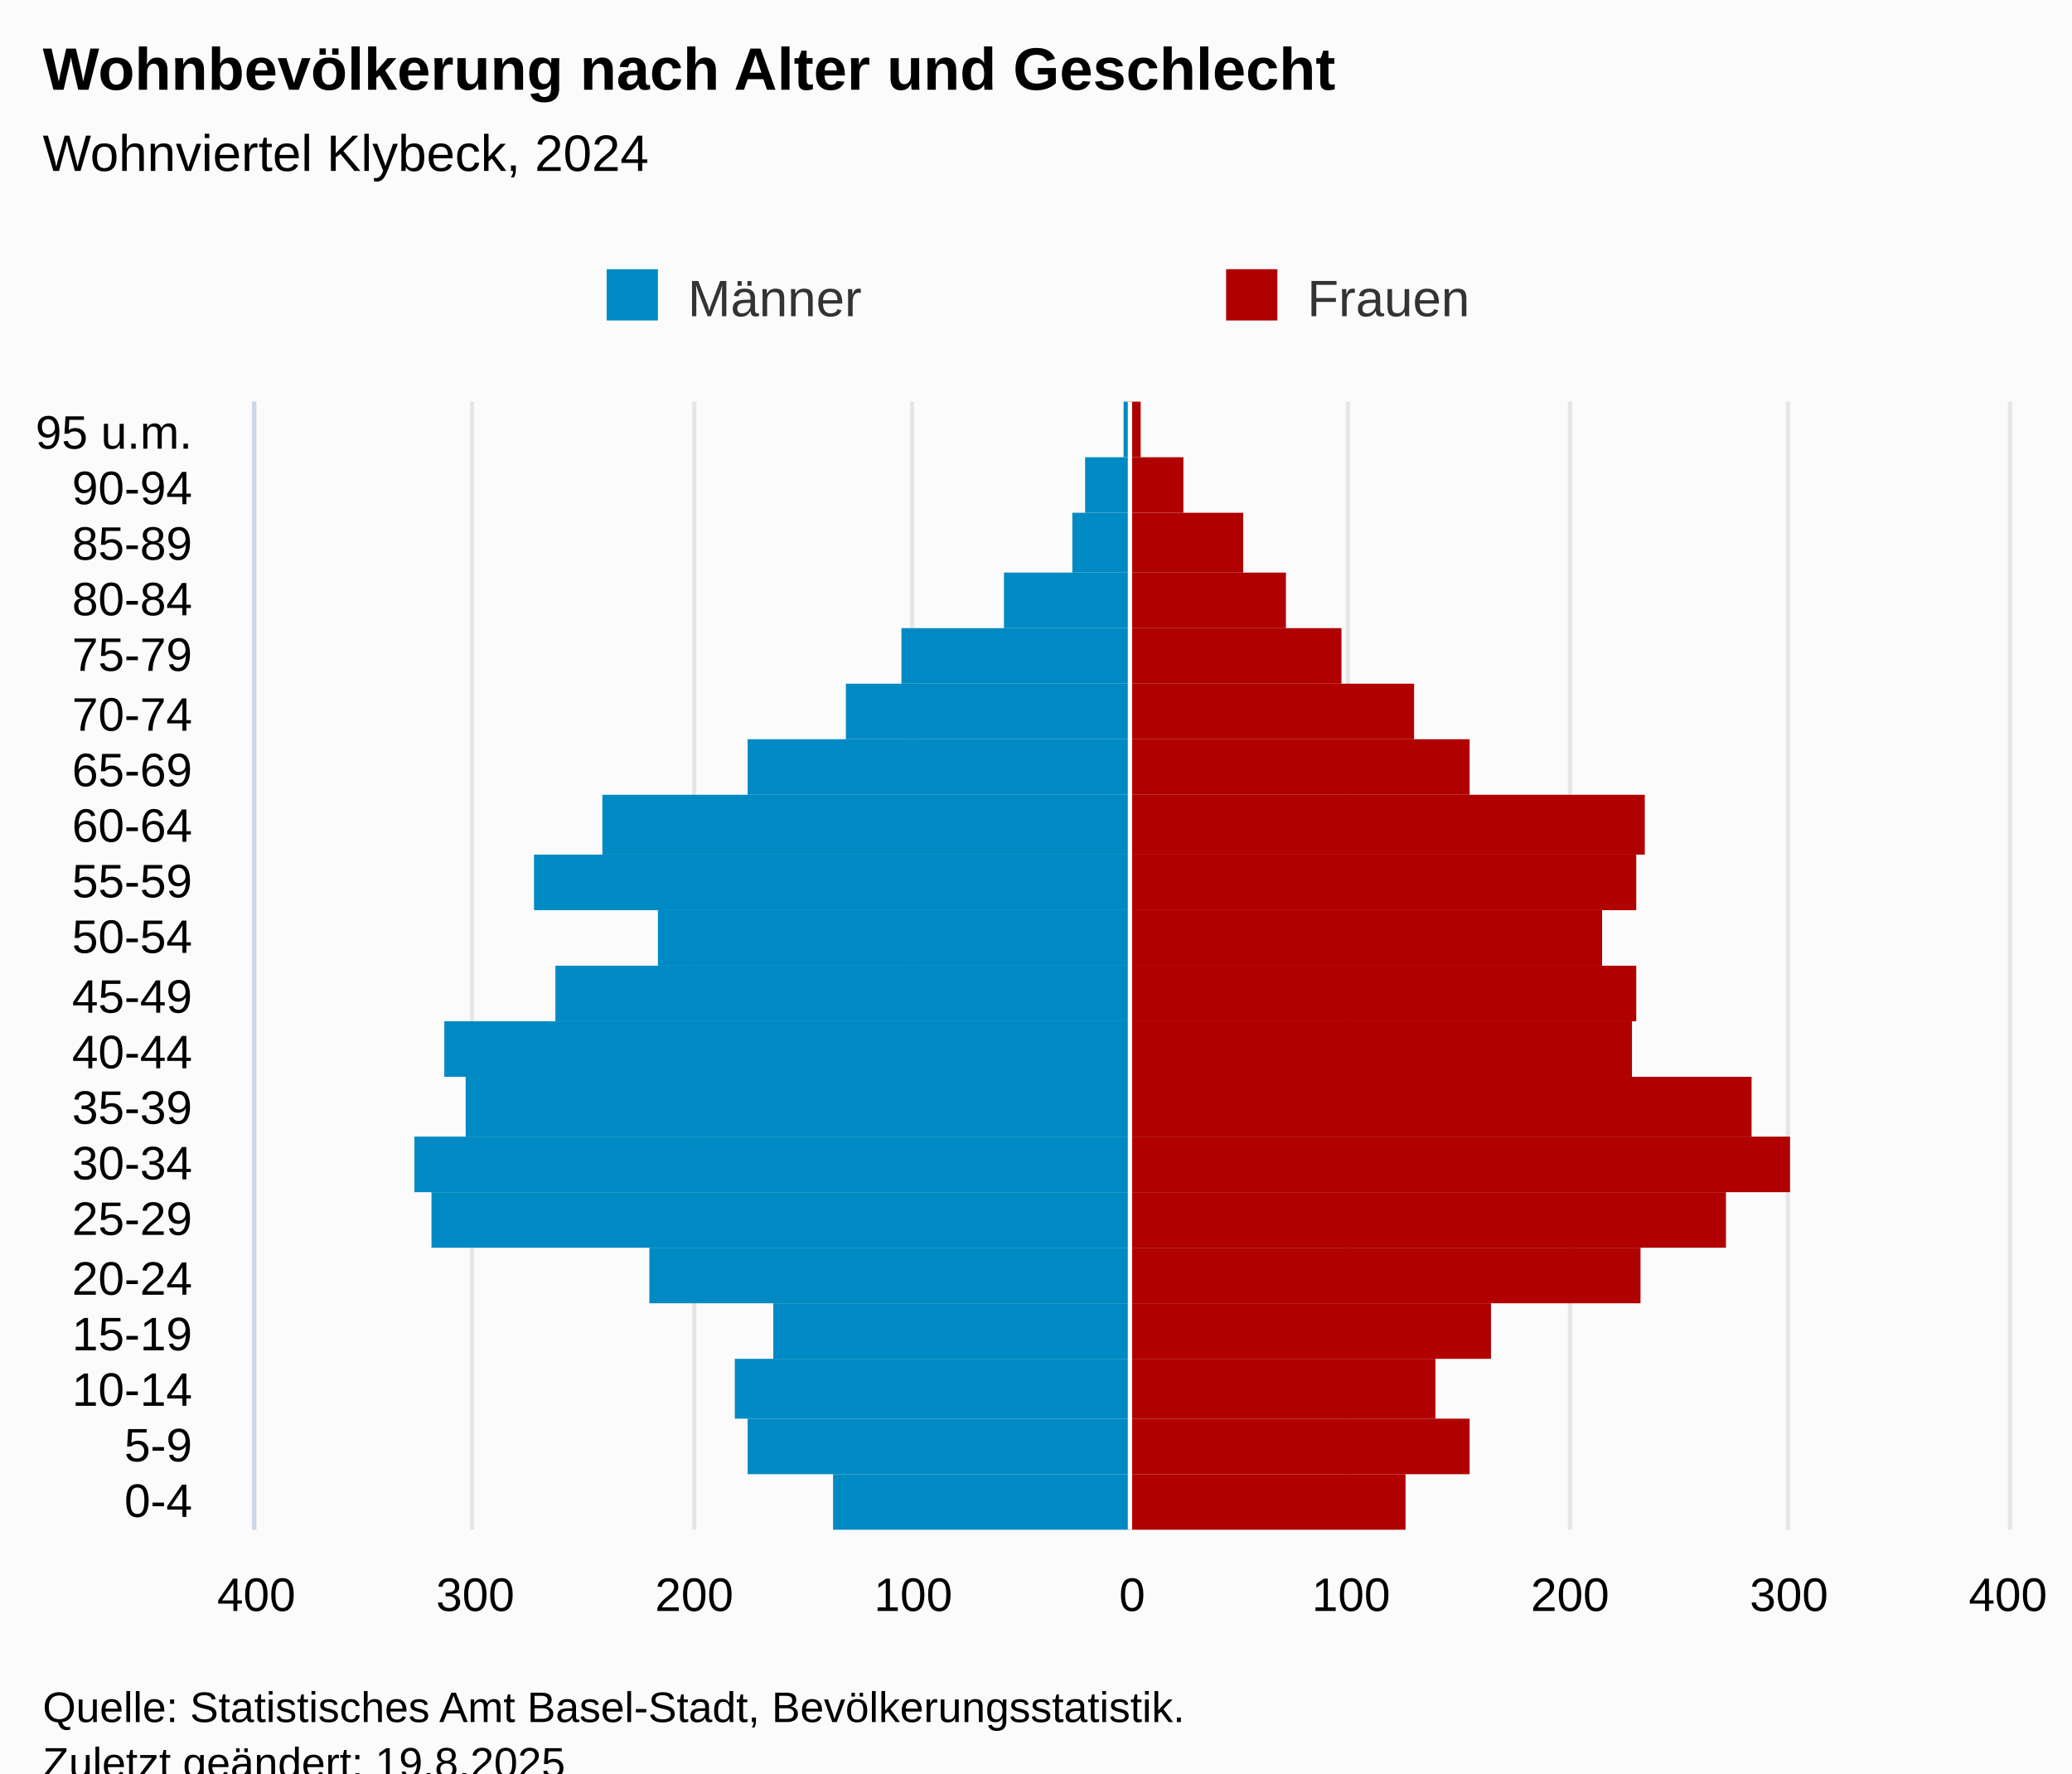
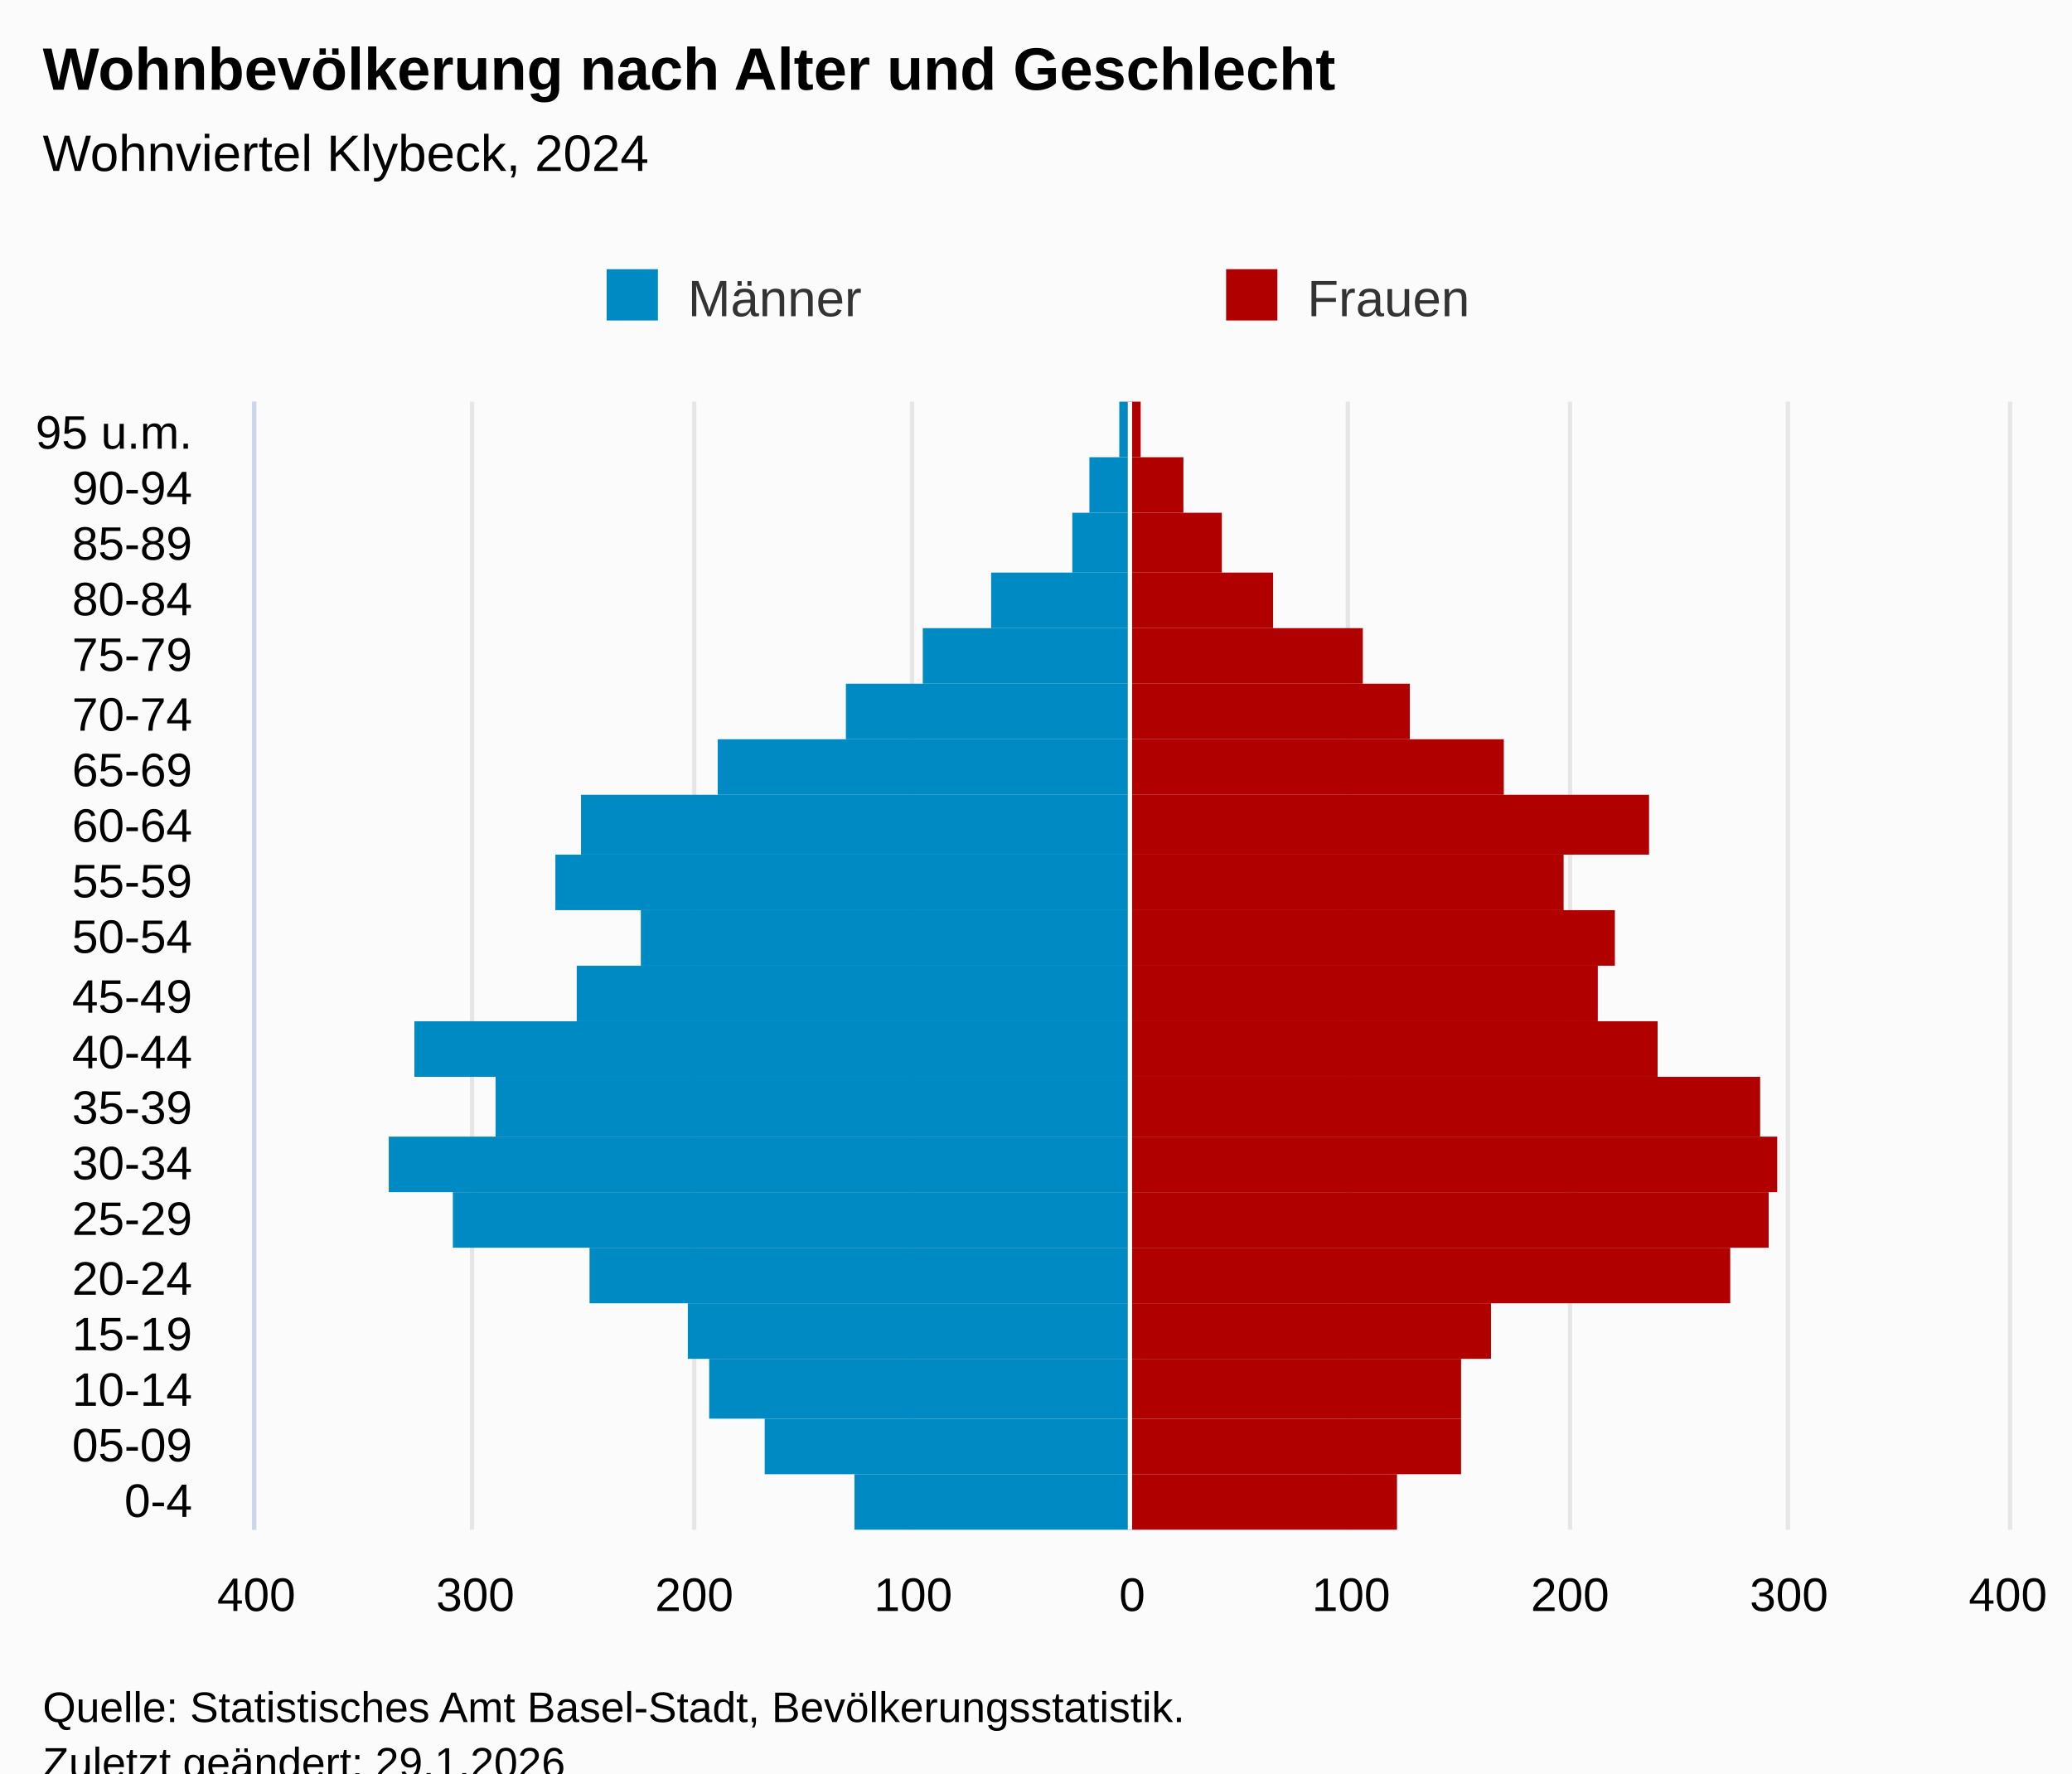
<svg xmlns="http://www.w3.org/2000/svg" version="1.1" class="highcharts-root" style="font-family:Arial;font-size:12px;" viewBox="0 0 485 415">
  <defs>
-     <clipPath id="highcharts-6io2zsg-48-">
+     <clipPath id="highcharts-ujxhgns-48-">
      <rect x="0" y="0" width="264" height="410" fill="none" />
    </clipPath>
-     <clipPath id="highcharts-6io2zsg-69-">
+     <clipPath id="highcharts-ujxhgns-69-">
      <rect x="0" y="0" width="264" height="410" fill="none" />
    </clipPath>
-     <clipPath id="highcharts-6io2zsg-90-">
+     <clipPath id="highcharts-ujxhgns-90-">
      <rect x="60" y="94" width="410" height="264" fill="none" />
    </clipPath>
  </defs>
  <rect fill="#fbfbfb" class="highcharts-background" x="0" y="0" width="485" height="428" rx="0" ry="0" />
  <rect fill="none" class="highcharts-plot-background" x="60" y="94" width="410" height="264" />
  <g class="highcharts-pane-group" data-z-index="0" />
  <g class="highcharts-grid highcharts-xaxis-grid" data-z-index="1">
    <path fill="none" data-z-index="1" class="highcharts-grid-line" d="M 60 345.5 L 470 345.5" opacity="1" />
    <path fill="none" data-z-index="1" class="highcharts-grid-line" d="M 60 332.5 L 470 332.5" opacity="1" />
    <path fill="none" data-z-index="1" class="highcharts-grid-line" d="M 60 318.5 L 470 318.5" opacity="1" />
    <path fill="none" data-z-index="1" class="highcharts-grid-line" d="M 60 305.5 L 470 305.5" opacity="1" />
    <path fill="none" data-z-index="1" class="highcharts-grid-line" d="M 60 292.5 L 470 292.5" opacity="1" />
    <path fill="none" data-z-index="1" class="highcharts-grid-line" d="M 60 279.5 L 470 279.5" opacity="1" />
    <path fill="none" data-z-index="1" class="highcharts-grid-line" d="M 60 266.5 L 470 266.5" opacity="1" />
    <path fill="none" data-z-index="1" class="highcharts-grid-line" d="M 60 252.5 L 470 252.5" opacity="1" />
    <path fill="none" data-z-index="1" class="highcharts-grid-line" d="M 60 239.5 L 470 239.5" opacity="1" />
    <path fill="none" data-z-index="1" class="highcharts-grid-line" d="M 60 226.5 L 470 226.5" opacity="1" />
    <path fill="none" data-z-index="1" class="highcharts-grid-line" d="M 60 213.5 L 470 213.5" opacity="1" />
    <path fill="none" data-z-index="1" class="highcharts-grid-line" d="M 60 200.5 L 470 200.5" opacity="1" />
    <path fill="none" data-z-index="1" class="highcharts-grid-line" d="M 60 186.5 L 470 186.5" opacity="1" />
    <path fill="none" data-z-index="1" class="highcharts-grid-line" d="M 60 173.5 L 470 173.5" opacity="1" />
    <path fill="none" data-z-index="1" class="highcharts-grid-line" d="M 60 160.5 L 470 160.5" opacity="1" />
    <path fill="none" data-z-index="1" class="highcharts-grid-line" d="M 60 147.5 L 470 147.5" opacity="1" />
    <path fill="none" data-z-index="1" class="highcharts-grid-line" d="M 60 134.5 L 470 134.5" opacity="1" />
    <path fill="none" data-z-index="1" class="highcharts-grid-line" d="M 60 120.5 L 470 120.5" opacity="1" />
    <path fill="none" data-z-index="1" class="highcharts-grid-line" d="M 60 107.5 L 470 107.5" opacity="1" />
    <path fill="none" data-z-index="1" class="highcharts-grid-line" d="M 60 94.5 L 470 94.5" opacity="1" />
    <path fill="none" data-z-index="1" class="highcharts-grid-line" d="M 60 358.5 L 470 358.5" opacity="1" />
  </g>
  <g class="highcharts-grid highcharts-yaxis-grid" data-z-index="1">
    <path fill="none" stroke="#e6e6e6" stroke-width="1" data-z-index="1" class="highcharts-grid-line" d="M 264.5 94 L 264.5 358" opacity="1" />
    <path fill="none" stroke="#e6e6e6" stroke-width="1" data-z-index="1" class="highcharts-grid-line" d="M 59.5 94 L 59.5 358" opacity="1" />
    <path fill="none" stroke="#e6e6e6" stroke-width="1" data-z-index="1" class="highcharts-grid-line" d="M 110.5 94 L 110.5 358" opacity="1" />
    <path fill="none" stroke="#e6e6e6" stroke-width="1" data-z-index="1" class="highcharts-grid-line" d="M 162.5 94 L 162.5 358" opacity="1" />
    <path fill="none" stroke="#e6e6e6" stroke-width="1" data-z-index="1" class="highcharts-grid-line" d="M 213.5 94 L 213.5 358" opacity="1" />
    <path fill="none" stroke="#e6e6e6" stroke-width="1" data-z-index="1" class="highcharts-grid-line" d="M 315.5 94 L 315.5 358" opacity="1" />
    <path fill="none" stroke="#e6e6e6" stroke-width="1" data-z-index="1" class="highcharts-grid-line" d="M 367.5 94 L 367.5 358" opacity="1" />
    <path fill="none" stroke="#e6e6e6" stroke-width="1" data-z-index="1" class="highcharts-grid-line" d="M 418.5 94 L 418.5 358" opacity="1" />
    <path fill="none" stroke="#e6e6e6" stroke-width="1" data-z-index="1" class="highcharts-grid-line" d="M 470.5 94 L 470.5 358" opacity="1" />
  </g>
  <rect fill="none" class="highcharts-plot-border" data-z-index="1" x="60" y="94" width="410" height="264" />
  <g class="highcharts-axis highcharts-xaxis" data-z-index="2">
    <path fill="none" class="highcharts-axis-line" stroke="#ccd6eb" stroke-width="1" data-z-index="7" d="M 59.5 94 L 59.5 358" />
  </g>
  <g class="highcharts-axis highcharts-yaxis" data-z-index="2">
    <path fill="none" class="highcharts-axis-line" data-z-index="7" d="M 60 358 L 470 358" />
  </g>
  <g class="highcharts-series-group" data-z-index="3">
-     <g class="highcharts-series highcharts-series-0 highcharts-bar-series" data-z-index="0.1" opacity="1" transform="translate(470,358) rotate(90) scale(-1,1) scale(1 1)" clip-path="url(#highcharts-6io2zsg-69-)" width="410" height="264">
-       <rect x="0" y="206" width="13" height="69" fill="#008ac3" opacity="1" class="highcharts-point highcharts-negative" />
-       <rect x="13" y="206" width="13" height="89" fill="#008ac3" opacity="1" class="highcharts-point highcharts-negative" />
-       <rect x="26" y="206" width="14" height="92" fill="#008ac3" opacity="1" class="highcharts-point highcharts-negative" />
-       <rect x="40" y="206" width="13" height="83" fill="#008ac3" opacity="1" class="highcharts-point highcharts-negative" />
-       <rect x="53" y="206" width="13" height="112" fill="#008ac3" opacity="1" class="highcharts-point highcharts-negative" />
-       <rect x="66" y="206" width="13" height="163" fill="#008ac3" opacity="1" class="highcharts-point highcharts-negative" />
-       <rect x="79" y="206" width="13" height="167" fill="#008ac3" opacity="1" class="highcharts-point highcharts-negative" />
-       <rect x="92" y="206" width="14" height="155" fill="#008ac3" opacity="1" class="highcharts-point highcharts-negative" />
-       <rect x="106" y="206" width="13" height="160" fill="#008ac3" opacity="1" class="highcharts-point highcharts-negative" />
-       <rect x="119" y="206" width="13" height="134" fill="#008ac3" opacity="1" class="highcharts-point highcharts-negative" />
-       <rect x="132" y="206" width="13" height="110" fill="#008ac3" opacity="1" class="highcharts-point highcharts-negative" />
-       <rect x="145" y="206" width="13" height="139" fill="#008ac3" opacity="1" class="highcharts-point highcharts-negative" />
-       <rect x="158" y="206" width="14" height="123" fill="#008ac3" opacity="1" class="highcharts-point highcharts-negative" />
-       <rect x="172" y="206" width="13" height="89" fill="#008ac3" opacity="1" class="highcharts-point highcharts-negative" />
+     <g class="highcharts-series highcharts-series-0 highcharts-bar-series" data-z-index="0.1" opacity="1" transform="translate(470,358) rotate(90) scale(-1,1) scale(1 1)" clip-path="url(#highcharts-ujxhgns-69-)" width="410" height="264">
+       <rect x="0" y="206" width="13" height="64" fill="#008ac3" opacity="1" class="highcharts-point highcharts-negative" />
+       <rect x="13" y="206" width="13" height="85" fill="#008ac3" opacity="1" class="highcharts-point highcharts-negative" />
+       <rect x="26" y="206" width="14" height="98" fill="#008ac3" opacity="1" class="highcharts-point highcharts-negative" />
+       <rect x="40" y="206" width="13" height="103" fill="#008ac3" opacity="1" class="highcharts-point highcharts-negative" />
+       <rect x="53" y="206" width="13" height="126" fill="#008ac3" opacity="1" class="highcharts-point highcharts-negative" />
+       <rect x="66" y="206" width="13" height="158" fill="#008ac3" opacity="1" class="highcharts-point highcharts-negative" />
+       <rect x="79" y="206" width="13" height="173" fill="#008ac3" opacity="1" class="highcharts-point highcharts-negative" />
+       <rect x="92" y="206" width="14" height="148" fill="#008ac3" opacity="1" class="highcharts-point highcharts-negative" />
+       <rect x="106" y="206" width="13" height="167" fill="#008ac3" opacity="1" class="highcharts-point highcharts-negative" />
+       <rect x="119" y="206" width="13" height="129" fill="#008ac3" opacity="1" class="highcharts-point highcharts-negative" />
+       <rect x="132" y="206" width="13" height="114" fill="#008ac3" opacity="1" class="highcharts-point highcharts-negative" />
+       <rect x="145" y="206" width="13" height="134" fill="#008ac3" opacity="1" class="highcharts-point highcharts-negative" />
+       <rect x="158" y="206" width="14" height="128" fill="#008ac3" opacity="1" class="highcharts-point highcharts-negative" />
+       <rect x="172" y="206" width="13" height="96" fill="#008ac3" opacity="1" class="highcharts-point highcharts-negative" />
      <rect x="185" y="206" width="13" height="66" fill="#008ac3" opacity="1" class="highcharts-point highcharts-negative" />
-       <rect x="198" y="206" width="13" height="53" fill="#008ac3" opacity="1" class="highcharts-point highcharts-negative" />
-       <rect x="211" y="206" width="13" height="29" fill="#008ac3" opacity="1" class="highcharts-point highcharts-negative" />
+       <rect x="198" y="206" width="13" height="48" fill="#008ac3" opacity="1" class="highcharts-point highcharts-negative" />
+       <rect x="211" y="206" width="13" height="32" fill="#008ac3" opacity="1" class="highcharts-point highcharts-negative" />
      <rect x="224" y="206" width="14" height="13" fill="#008ac3" opacity="1" class="highcharts-point highcharts-negative" />
-       <rect x="238" y="206" width="13" height="10" fill="#008ac3" opacity="1" class="highcharts-point highcharts-negative" />
-       <rect x="251" y="206" width="13" height="1" fill="#008ac3" opacity="1" class="highcharts-point highcharts-negative" />
+       <rect x="238" y="206" width="13" height="9" fill="#008ac3" opacity="1" class="highcharts-point highcharts-negative" />
+       <rect x="251" y="206" width="13" height="2" fill="#008ac3" opacity="1" class="highcharts-point highcharts-negative" />
    </g>
    <g class="highcharts-markers highcharts-series-0 highcharts-bar-series" data-z-index="0.1" opacity="1" transform="translate(470,358) rotate(90) scale(-1,1) scale(1 1)" clip-path="none" />
-     <g class="highcharts-series highcharts-series-1 highcharts-bar-series" data-z-index="0.1" opacity="1" transform="translate(470,358) rotate(90) scale(-1,1) scale(1 1)" clip-path="url(#highcharts-6io2zsg-69-)" width="410" height="264">
-       <rect x="0" y="141" width="13" height="65" fill="#b00000" opacity="1" class="highcharts-point" />
-       <rect x="13" y="126" width="13" height="80" fill="#b00000" opacity="1" class="highcharts-point" />
-       <rect x="26" y="134" width="14" height="72" fill="#b00000" opacity="1" class="highcharts-point" />
+     <g class="highcharts-series highcharts-series-1 highcharts-bar-series" data-z-index="0.1" opacity="1" transform="translate(470,358) rotate(90) scale(-1,1) scale(1 1)" clip-path="url(#highcharts-ujxhgns-69-)" width="410" height="264">
+       <rect x="0" y="143" width="13" height="63" fill="#b00000" opacity="1" class="highcharts-point" />
+       <rect x="13" y="128" width="13" height="78" fill="#b00000" opacity="1" class="highcharts-point" />
+       <rect x="26" y="128" width="14" height="78" fill="#b00000" opacity="1" class="highcharts-point" />
      <rect x="40" y="121" width="13" height="85" fill="#b00000" opacity="1" class="highcharts-point" />
-       <rect x="53" y="86" width="13" height="120" fill="#b00000" opacity="1" class="highcharts-point" />
-       <rect x="66" y="66" width="13" height="140" fill="#b00000" opacity="1" class="highcharts-point" />
-       <rect x="79" y="51" width="13" height="155" fill="#b00000" opacity="1" class="highcharts-point" />
-       <rect x="92" y="60" width="14" height="146" fill="#b00000" opacity="1" class="highcharts-point" />
-       <rect x="106" y="88" width="13" height="118" fill="#b00000" opacity="1" class="highcharts-point" />
-       <rect x="119" y="87" width="13" height="119" fill="#b00000" opacity="1" class="highcharts-point" />
-       <rect x="132" y="95" width="13" height="111" fill="#b00000" opacity="1" class="highcharts-point" />
-       <rect x="145" y="87" width="13" height="119" fill="#b00000" opacity="1" class="highcharts-point" />
-       <rect x="158" y="85" width="14" height="121" fill="#b00000" opacity="1" class="highcharts-point" />
-       <rect x="172" y="126" width="13" height="80" fill="#b00000" opacity="1" class="highcharts-point" />
-       <rect x="185" y="139" width="13" height="67" fill="#b00000" opacity="1" class="highcharts-point" />
-       <rect x="198" y="156" width="13" height="50" fill="#b00000" opacity="1" class="highcharts-point" />
-       <rect x="211" y="169" width="13" height="37" fill="#b00000" opacity="1" class="highcharts-point" />
-       <rect x="224" y="179" width="14" height="27" fill="#b00000" opacity="1" class="highcharts-point" />
+       <rect x="53" y="65" width="13" height="141" fill="#b00000" opacity="1" class="highcharts-point" />
+       <rect x="66" y="56" width="13" height="150" fill="#b00000" opacity="1" class="highcharts-point" />
+       <rect x="79" y="54" width="13" height="152" fill="#b00000" opacity="1" class="highcharts-point" />
+       <rect x="92" y="58" width="14" height="148" fill="#b00000" opacity="1" class="highcharts-point" />
+       <rect x="106" y="82" width="13" height="124" fill="#b00000" opacity="1" class="highcharts-point" />
+       <rect x="119" y="96" width="13" height="110" fill="#b00000" opacity="1" class="highcharts-point" />
+       <rect x="132" y="92" width="13" height="114" fill="#b00000" opacity="1" class="highcharts-point" />
+       <rect x="145" y="104" width="13" height="102" fill="#b00000" opacity="1" class="highcharts-point" />
+       <rect x="158" y="84" width="14" height="122" fill="#b00000" opacity="1" class="highcharts-point" />
+       <rect x="172" y="118" width="13" height="88" fill="#b00000" opacity="1" class="highcharts-point" />
+       <rect x="185" y="140" width="13" height="66" fill="#b00000" opacity="1" class="highcharts-point" />
+       <rect x="198" y="151" width="13" height="55" fill="#b00000" opacity="1" class="highcharts-point" />
+       <rect x="211" y="172" width="13" height="34" fill="#b00000" opacity="1" class="highcharts-point" />
+       <rect x="224" y="184" width="14" height="22" fill="#b00000" opacity="1" class="highcharts-point" />
      <rect x="238" y="193" width="13" height="13" fill="#b00000" opacity="1" class="highcharts-point" />
      <rect x="251" y="203" width="13" height="3" fill="#b00000" opacity="1" class="highcharts-point" />
    </g>
    <g class="highcharts-markers highcharts-series-1 highcharts-bar-series" data-z-index="0.1" opacity="1" transform="translate(470,358) rotate(90) scale(-1,1) scale(1 1)" clip-path="none" />
  </g>
  <text x="10" text-anchor="start" class="highcharts-title" data-z-index="4" style="color:#000000;font-size:14px;font-weight:bold;fill:#000000;" y="21">
    <tspan>Wohnbevölkerung nach Alter und Geschlecht</tspan>
  </text>
  <text x="10" text-anchor="start" class="highcharts-subtitle" data-z-index="4" style="color:#000000;font-size:12px;font-weight:normal;font-family:Arial;fill:#000000;" y="40">
    <tspan>Wohnviertel Klybeck, 2024</tspan>
  </text>
  <text x="10" text-anchor="start" class="highcharts-caption" data-z-index="4" style="color:#666666;fill:#666666;" y="400" />
  <g class="highcharts-plot-lines-4" data-z-index="4">
    <path fill="none" class="highcharts-plot-line " stroke="white" stroke-width="1" d="M 264.5 94 L 264.5 358" />
  </g>
  <g class="highcharts-legend" data-z-index="7" transform="translate(132,56)">
    <rect fill="none" class="highcharts-legend-box" rx="0" ry="0" x="0" y="0" width="286" height="26" visibility="visible" />
    <g data-z-index="1">
      <g>
        <g class="highcharts-legend-item highcharts-bar-series highcharts-color-undefined highcharts-series-0" data-z-index="1" transform="translate(8,3)">
          <text x="21" style="color:#333333;cursor:pointer;font-size:12px;font-weight:normal;fill:#333333;" text-anchor="start" data-z-index="2" y="15">
            <tspan>Männer</tspan>
          </text>
          <rect x="2" y="4" width="12" height="12" fill="#008ac3" class="highcharts-point" data-z-index="3" />
        </g>
        <g class="highcharts-legend-item highcharts-bar-series highcharts-color-undefined highcharts-series-1" data-z-index="1" transform="translate(153,3)">
          <text x="21" y="15" style="color:#333333;cursor:pointer;font-size:12px;font-weight:normal;fill:#333333;" text-anchor="start" data-z-index="2">
            <tspan>Frauen</tspan>
          </text>
          <rect x="2" y="4" width="12" height="12" fill="#b00000" class="highcharts-point" data-z-index="3" />
        </g>
      </g>
    </g>
  </g>
  <g class="highcharts-axis-labels highcharts-xaxis-labels" data-z-index="7">
    <text x="45" style="color:#000000;cursor:default;font-size:11px;fill:#000000;" text-anchor="end" transform="translate(0,0)" y="355" opacity="1">0-4</text>
-     <text x="45" style="color:#000000;cursor:default;font-size:11px;fill:#000000;" text-anchor="end" transform="translate(0,0)" y="342" opacity="1">5-9</text>
+     <text x="45" style="color:#000000;cursor:default;font-size:11px;fill:#000000;" text-anchor="end" transform="translate(0,0)" y="342" opacity="1">05-09</text>
    <text x="45" style="color:#000000;cursor:default;font-size:11px;fill:#000000;" text-anchor="end" transform="translate(0,0)" y="329" opacity="1">10-14</text>
    <text x="45" style="color:#000000;cursor:default;font-size:11px;fill:#000000;" text-anchor="end" transform="translate(0,0)" y="316" opacity="1">15-19</text>
    <text x="45" style="color:#000000;cursor:default;font-size:11px;fill:#000000;" text-anchor="end" transform="translate(0,0)" y="303" opacity="1">20-24</text>
    <text x="45" style="color:#000000;cursor:default;font-size:11px;fill:#000000;" text-anchor="end" transform="translate(0,0)" y="289" opacity="1">25-29</text>
    <text x="45" style="color:#000000;cursor:default;font-size:11px;fill:#000000;" text-anchor="end" transform="translate(0,0)" y="276" opacity="1">30-34</text>
    <text x="45" style="color:#000000;cursor:default;font-size:11px;fill:#000000;" text-anchor="end" transform="translate(0,0)" y="263" opacity="1">35-39</text>
    <text x="45" style="color:#000000;cursor:default;font-size:11px;fill:#000000;" text-anchor="end" transform="translate(0,0)" y="250" opacity="1">40-44</text>
    <text x="45" style="color:#000000;cursor:default;font-size:11px;fill:#000000;" text-anchor="end" transform="translate(0,0)" y="237" opacity="1">45-49</text>
    <text x="45" style="color:#000000;cursor:default;font-size:11px;fill:#000000;" text-anchor="end" transform="translate(0,0)" y="223" opacity="1">50-54</text>
    <text x="45" style="color:#000000;cursor:default;font-size:11px;fill:#000000;" text-anchor="end" transform="translate(0,0)" y="210" opacity="1">55-59</text>
    <text x="45" style="color:#000000;cursor:default;font-size:11px;fill:#000000;" text-anchor="end" transform="translate(0,0)" y="197" opacity="1">60-64</text>
    <text x="45" style="color:#000000;cursor:default;font-size:11px;fill:#000000;" text-anchor="end" transform="translate(0,0)" y="184" opacity="1">65-69</text>
    <text x="45" style="color:#000000;cursor:default;font-size:11px;fill:#000000;" text-anchor="end" transform="translate(0,0)" y="171" opacity="1">70-74</text>
    <text x="45" style="color:#000000;cursor:default;font-size:11px;fill:#000000;" text-anchor="end" transform="translate(0,0)" y="157" opacity="1">75-79</text>
    <text x="45" style="color:#000000;cursor:default;font-size:11px;fill:#000000;" text-anchor="end" transform="translate(0,0)" y="144" opacity="1">80-84</text>
    <text x="45" style="color:#000000;cursor:default;font-size:11px;fill:#000000;" text-anchor="end" transform="translate(0,0)" y="131" opacity="1">85-89</text>
    <text x="45" style="color:#000000;cursor:default;font-size:11px;fill:#000000;" text-anchor="end" transform="translate(0,0)" y="118" opacity="1">90-94</text>
    <text x="45" style="color:#000000;cursor:default;font-size:11px;fill:#000000;" text-anchor="end" transform="translate(0,0)" y="105" opacity="1">
      <tspan>95 u.m.</tspan>
    </text>
  </g>
  <g class="highcharts-axis-labels highcharts-yaxis-labels" data-z-index="7">
    <text x="265" style="color:#000000;cursor:default;font-size:11px;fill:#000000;" text-anchor="middle" transform="translate(0,0)" y="377" opacity="1">0</text>
    <text x="60" style="color:#000000;cursor:default;font-size:11px;fill:#000000;" text-anchor="middle" transform="translate(0,0)" y="377" opacity="1">400</text>
    <text x="111.25" style="color:#000000;cursor:default;font-size:11px;fill:#000000;" text-anchor="middle" transform="translate(0,0)" y="377" opacity="1">300</text>
    <text x="162.5" style="color:#000000;cursor:default;font-size:11px;fill:#000000;" text-anchor="middle" transform="translate(0,0)" y="377" opacity="1">200</text>
    <text x="213.75" style="color:#000000;cursor:default;font-size:11px;fill:#000000;" text-anchor="middle" transform="translate(0,0)" y="377" opacity="1">100</text>
    <text x="316.25" style="color:#000000;cursor:default;font-size:11px;fill:#000000;" text-anchor="middle" transform="translate(0,0)" y="377" opacity="1">100</text>
    <text x="367.5" style="color:#000000;cursor:default;font-size:11px;fill:#000000;" text-anchor="middle" transform="translate(0,0)" y="377" opacity="1">200</text>
    <text x="418.75" style="color:#000000;cursor:default;font-size:11px;fill:#000000;" text-anchor="middle" transform="translate(0,0)" y="377" opacity="1">300</text>
    <text x="470" style="color:#000000;cursor:default;font-size:11px;fill:#000000;" text-anchor="middle" transform="translate(0,0)" y="377" opacity="1">400</text>
  </g>
  <text x="10" class="highcharts-credits" text-anchor="start" data-z-index="8" style="cursor:default;color:#000000;font-size:10px;fill:#000000;" y="403">
    <tspan>Quelle: Statistisches Amt Basel-Stadt, Bevölkerungsstatistik.</tspan>
-     <tspan x="10" dy="13">Zuletzt geändert: 19.8.2025</tspan>
+     <tspan x="10" dy="13">Zuletzt geändert: 29.1.2026</tspan>
  </text>
-   <g class="highcharts-control-points" data-z-index="99" clip-path="url(#highcharts-6io2zsg-90-)" />
+   <g class="highcharts-control-points" data-z-index="99" clip-path="url(#highcharts-ujxhgns-90-)" />
</svg>
